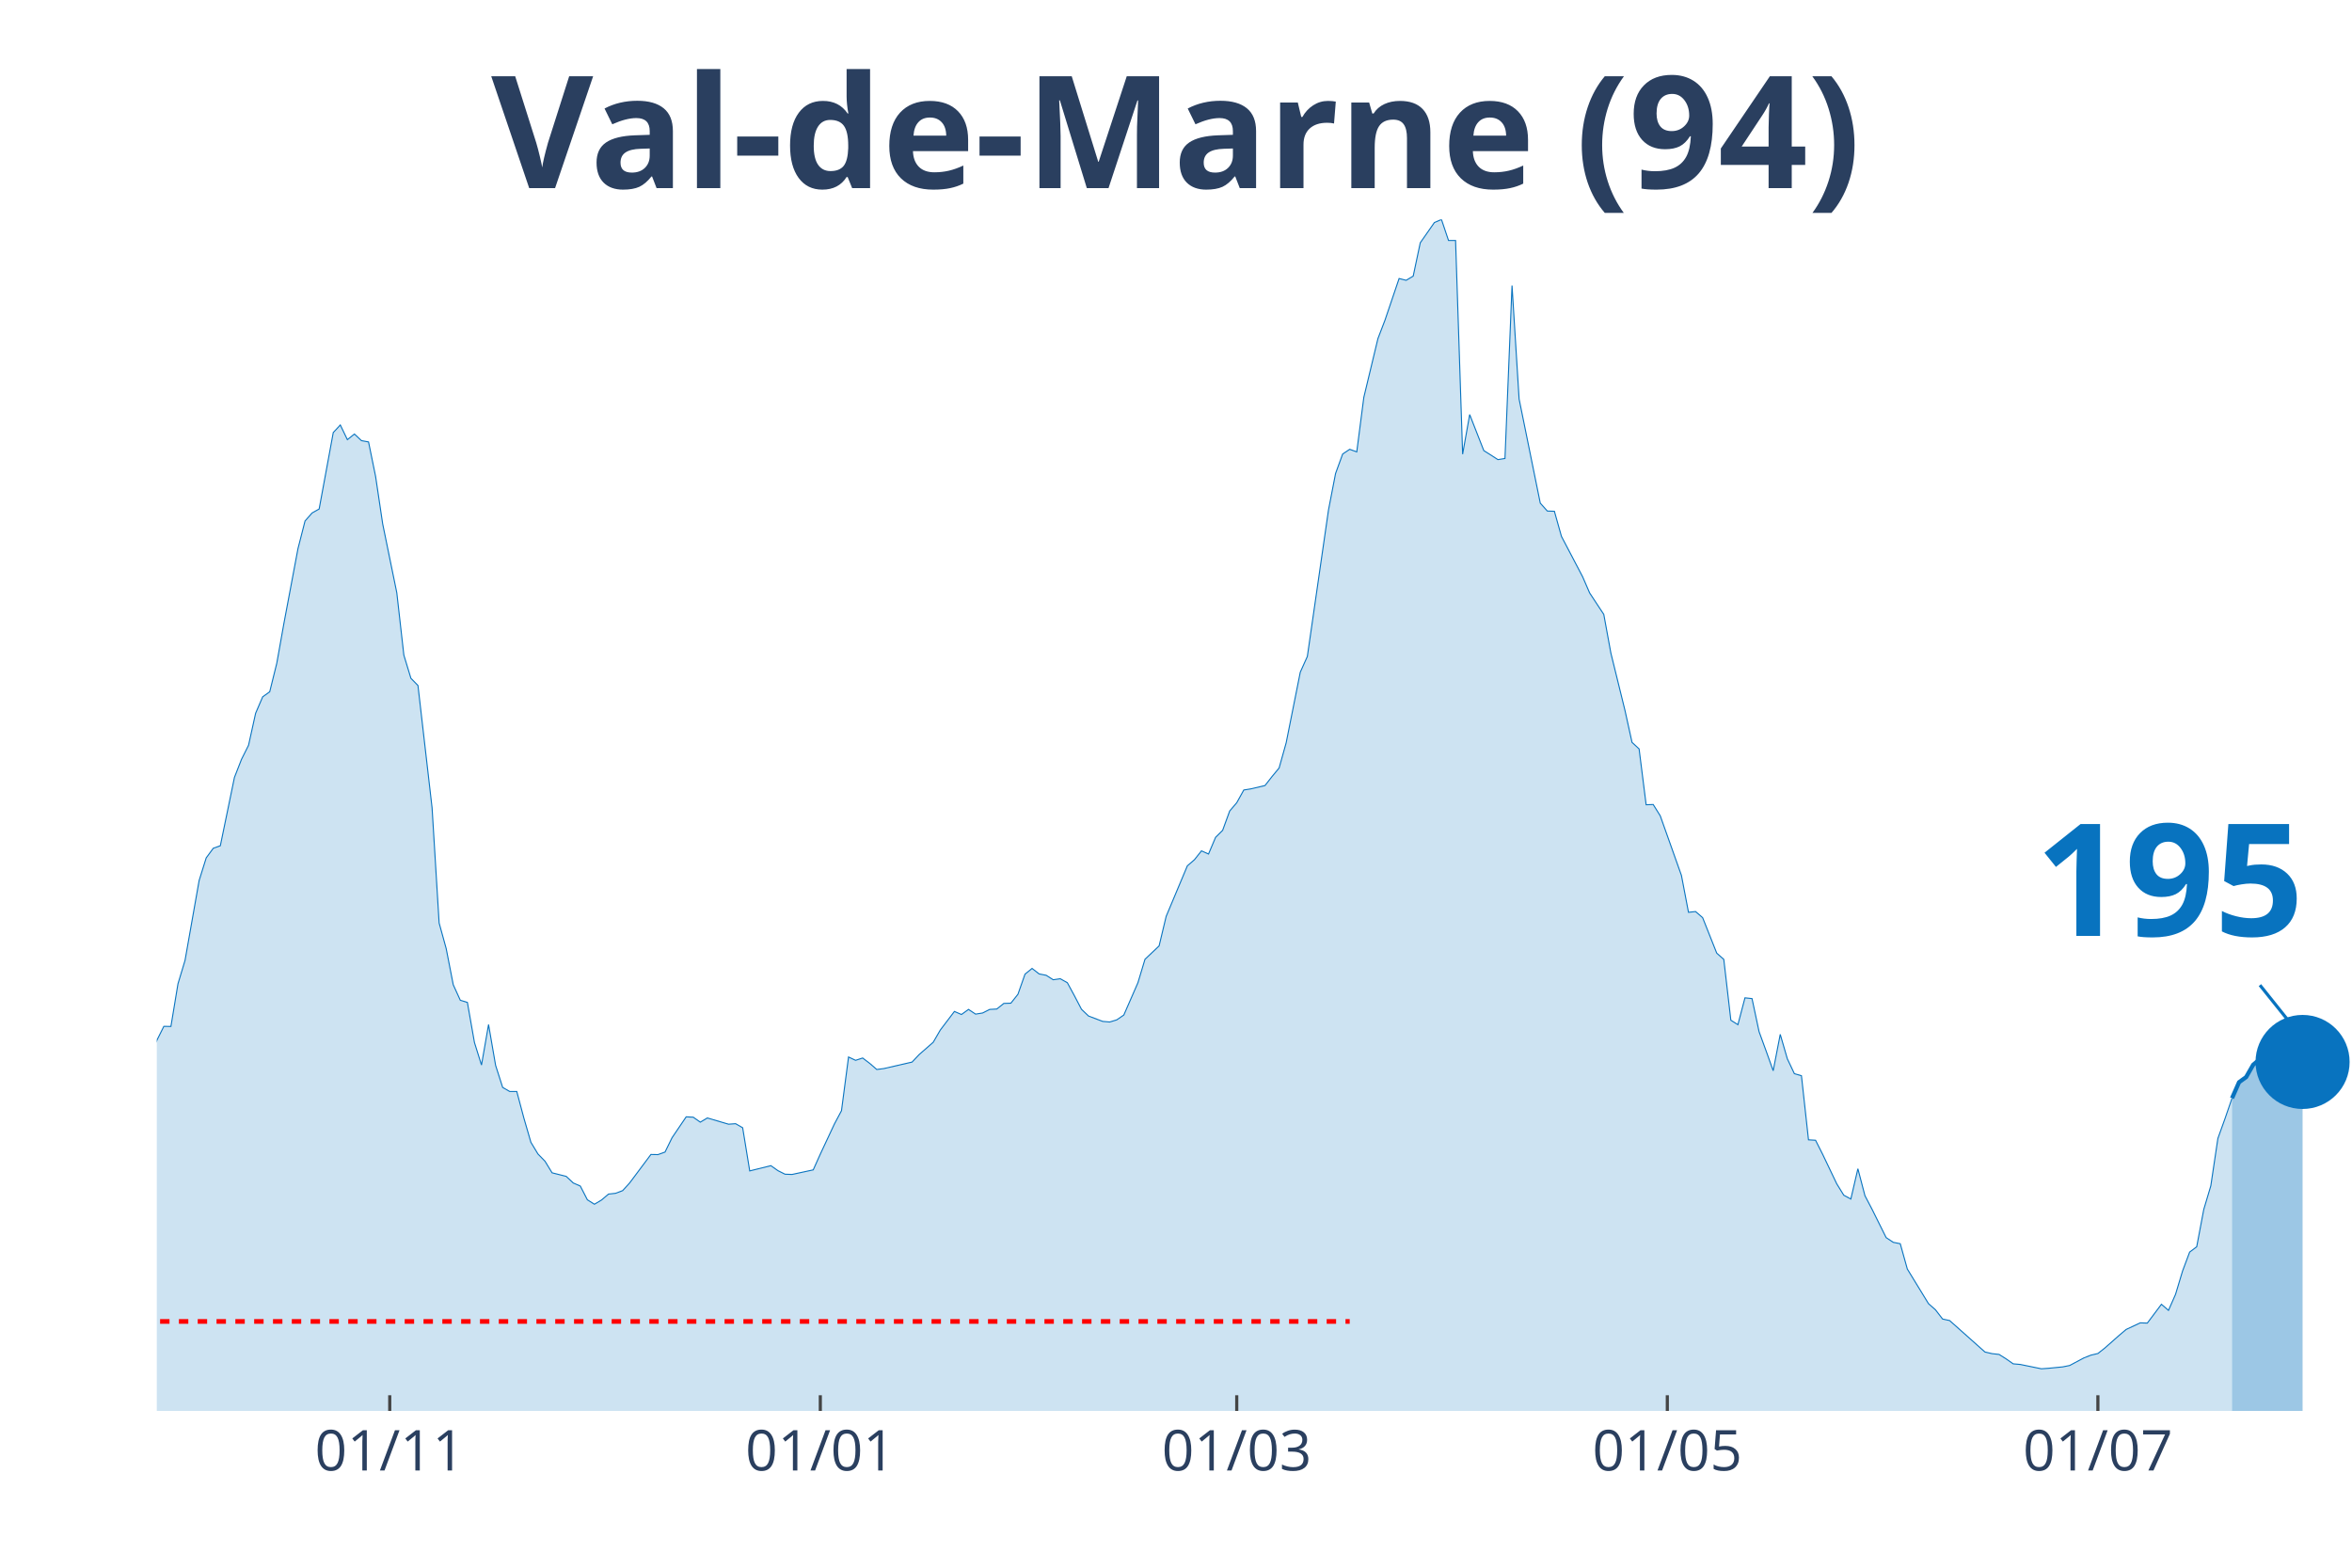
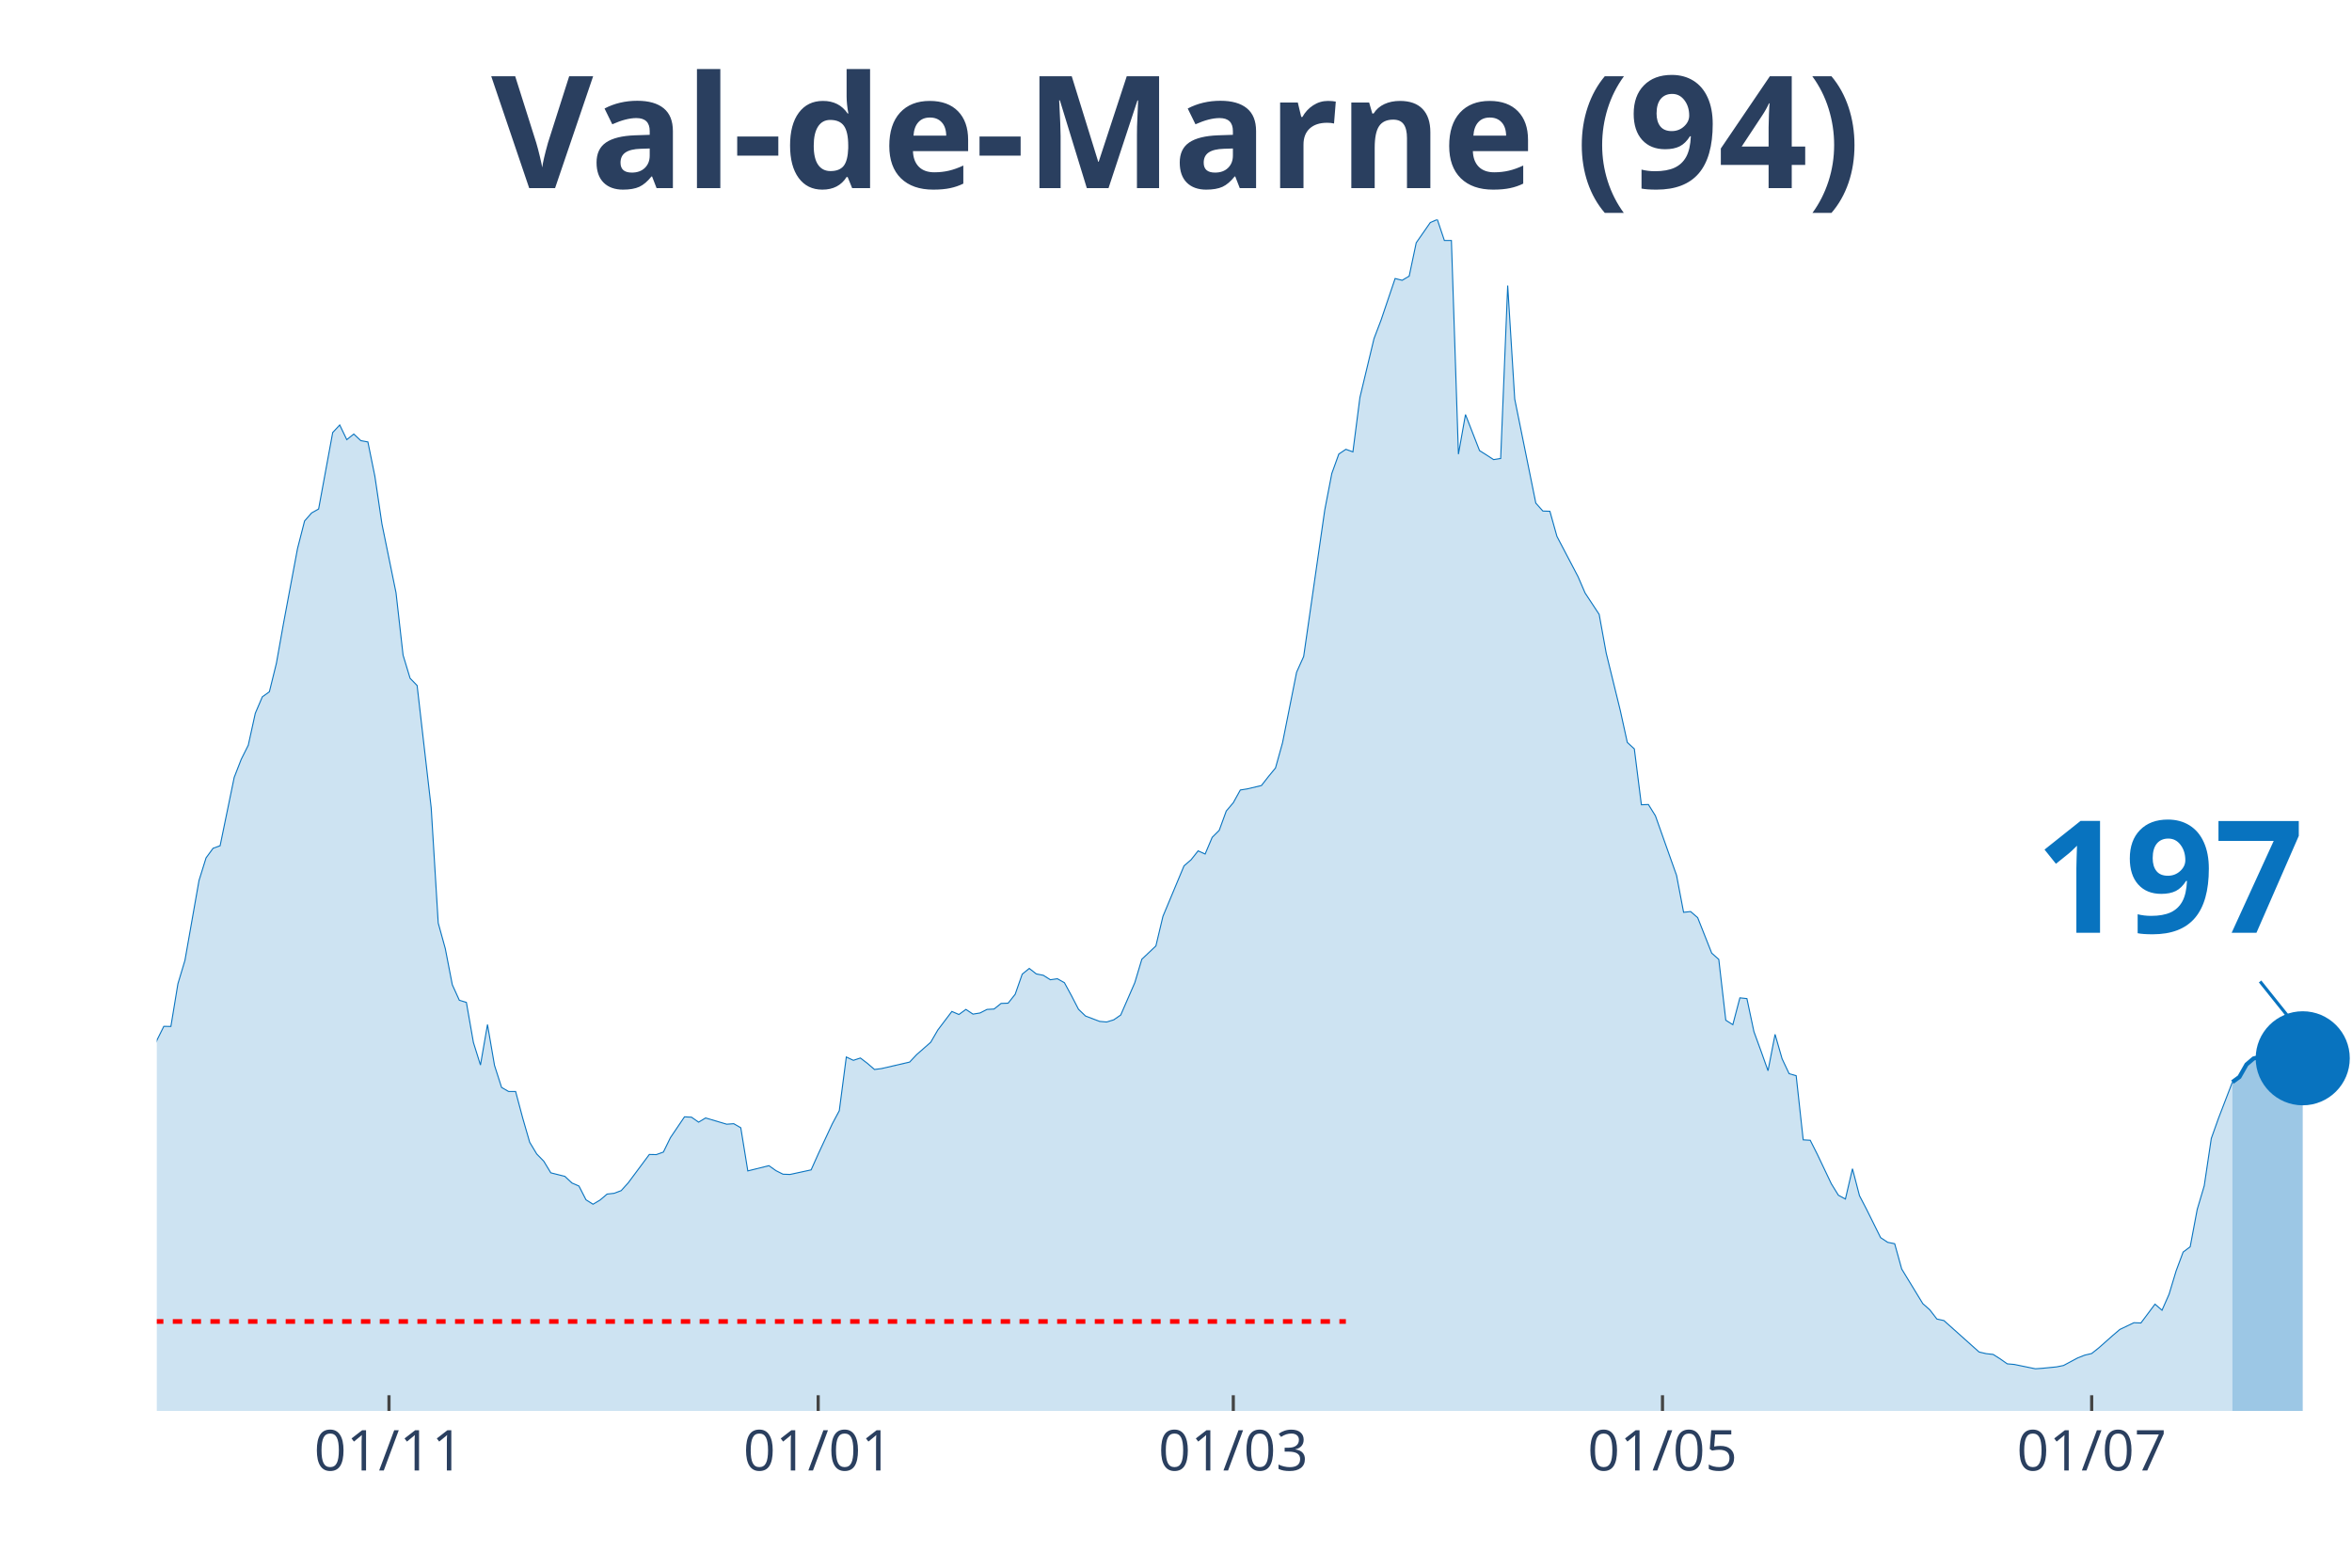
<svg xmlns="http://www.w3.org/2000/svg" class="main-svg" width="1125" height="750" style="" viewBox="0 0 750 500">
  <rect x="0" y="0" width="750" height="500" style="fill: rgb(0, 0, 0); fill-opacity: 0;" />
-   <defs id="defs-620c19">
+   <defs id="defs-d60410">
    <g class="clips">
-       <clipPath id="clip620c19xyplot" class="plotclip">
+       <clipPath id="clipd60410xyplot" class="plotclip">
        <rect width="700" height="380" />
      </clipPath>
-       <clipPath class="axesclip" id="clip620c19x">
+       <clipPath class="axesclip" id="clipd60410x">
        <rect x="50" y="0" width="700" height="500" />
      </clipPath>
-       <clipPath class="axesclip" id="clip620c19y">
+       <clipPath class="axesclip" id="clipd60410y">
        <rect x="0" y="70" width="750" height="380" />
      </clipPath>
-       <clipPath class="axesclip" id="clip620c19xy">
+       <clipPath class="axesclip" id="clipd60410xy">
        <rect x="50" y="70" width="700" height="380" />
      </clipPath>
    </g>
    <g class="gradients" />
  </defs>
  <g class="bglayer">
    <rect class="bg" x="50" y="70" width="700" height="380" style="fill: rgb(0, 0, 0); fill-opacity: 0; stroke-width: 0;" />
  </g>
  <g class="layer-below">
    <g class="imagelayer" />
    <g class="shapelayer" />
  </g>
  <g class="cartesianlayer">
    <g class="subplot xy">
      <g class="layer-subplot">
        <g class="shapelayer" />
        <g class="imagelayer" />
      </g>
      <g class="gridlayer">
        <g class="x">
-           <path class="xgrid crisp" transform="translate(124.28,0)" d="M0,70v380" style="stroke: rgb(255, 255, 255); stroke-opacity: 1; stroke-width: 1px;" />
-           <path class="xgrid crisp" transform="translate(261.58,0)" d="M0,70v380" style="stroke: rgb(255, 255, 255); stroke-opacity: 1; stroke-width: 1px;" />
-           <path class="xgrid crisp" transform="translate(394.37,0)" d="M0,70v380" style="stroke: rgb(255, 255, 255); stroke-opacity: 1; stroke-width: 1px;" />
-           <path class="xgrid crisp" transform="translate(531.67,0)" d="M0,70v380" style="stroke: rgb(255, 255, 255); stroke-opacity: 1; stroke-width: 1px;" />
-           <path class="xgrid crisp" transform="translate(668.97,0)" d="M0,70v380" style="stroke: rgb(255, 255, 255); stroke-opacity: 1; stroke-width: 1px;" />
+           <path class="xgrid crisp" transform="translate(124.04,0)" d="M0,70v380" style="stroke: rgb(255, 255, 255); stroke-opacity: 1; stroke-width: 1px;" />
+           <path class="xgrid crisp" transform="translate(260.9,0)" d="M0,70v380" style="stroke: rgb(255, 255, 255); stroke-opacity: 1; stroke-width: 1px;" />
+           <path class="xgrid crisp" transform="translate(393.27,0)" d="M0,70v380" style="stroke: rgb(255, 255, 255); stroke-opacity: 1; stroke-width: 1px;" />
+           <path class="xgrid crisp" transform="translate(530.13,0)" d="M0,70v380" style="stroke: rgb(255, 255, 255); stroke-opacity: 1; stroke-width: 1px;" />
+           <path class="xgrid crisp" transform="translate(666.99,0)" d="M0,70v380" style="stroke: rgb(255, 255, 255); stroke-opacity: 1; stroke-width: 1px;" />
        </g>
        <g class="y" />
      </g>
      <g class="zerolinelayer" />
      <path class="xlines-below" />
      <path class="ylines-below" />
      <g class="overlines-below" />
      <g class="xaxislayer-below" />
      <g class="yaxislayer-below" />
      <g class="overaxes-below" />
-       <g class="plot" transform="translate(50, 70)" clip-path="url('#clip620c19xyplot')">
+       <g class="plot" transform="translate(50, 70)" clip-path="url('#clipd60410xyplot')">
        <g class="scatterlayer mlayer">
-           <g class="trace scatter tracefec0b1" style="stroke-miterlimit: 2;">
+           <g class="trace scatter trace222906" style="stroke-miterlimit: 2;">
            <g class="fills">
              <g>
-                 <path class="js-fill" d="M661.74,380L-306.11,380L-306.11,371.96L-290.35,373.83L-288.1,374.4L-279.1,373.3L-276.85,374.8L-236.33,376.06L-234.08,375.86L-213.83,376.23L-211.58,376.59L-155.31,371.52L-153.05,371.31L-141.8,364.62L-139.55,363.89L-121.54,361.09L-119.29,359.1L-114.79,356.09L-112.54,351.22L-108.04,348.91L-105.79,348.54L-96.78,335.03L-94.53,334.09L-90.03,330.6L-87.78,324.68L-78.78,304.71L-76.53,303.45L-74.28,303L-72.03,300.16L-69.77,298.5L-67.52,294.6L-56.27,296.39L-54.02,294.92L-49.52,295.01L-47.27,294.84L-42.77,294.03L-40.51,295.25L-38.26,295.86L-36.01,295.21L-33.76,291.27L-31.51,291.88L-27.01,291.76L-24.76,287.7L-22.51,282.91L-20.26,283.23L-18.01,284.61L-15.76,283.96L-11.25,282.91L-9,283.72L-6.75,281.33L-4.5,277.19L-2.25,271.67L0,261.84L2.25,257.34L4.5,257.38L6.75,243.78L9,236.31L13.5,210.82L15.76,203.6L18.01,200.55L20.26,199.74L24.76,177.94L27.01,172.18L29.26,167.68L31.51,157.49L33.76,152.25L36.01,150.63L38.26,141.54L40.51,128.95L45.02,104.96L47.27,96.16L49.52,93.6L51.77,92.34L56.27,67.95L58.52,65.55L60.77,70.22L63.02,68.43L65.27,70.54L67.52,70.95L69.77,81.95L72.03,97.09L76.53,119.05L78.78,138.94L81.03,146.33L83.28,148.64L87.78,187.65L90.03,224.38L92.28,232.54L94.53,244.07L96.78,249.02L99.04,249.71L101.29,262.49L103.54,269.68L105.79,256.77L108.04,269.8L110.29,276.82L112.54,278.12L114.79,278.12L117.04,286.56L119.29,294.32L121.54,298.05L123.79,300.36L126.05,304.06L130.55,305.19L132.8,307.3L135.05,308.28L137.3,312.66L139.55,314.08L141.8,312.74L144.05,310.84L146.3,310.59L148.55,309.74L150.8,307.26L157.56,298.21L159.81,298.25L162.06,297.44L164.31,292.85L168.81,286.2L171.06,286.32L173.31,287.9L175.56,286.56L182.32,288.55L184.57,288.39L186.82,289.69L189.07,303.45L195.82,301.78L198.07,303.37L200.32,304.5L202.57,304.58L209.32,303.12L211.58,298.09L216.08,288.47L218.33,284.25L220.58,267.12L222.83,268.18L225.08,267.44L227.33,269.15L229.58,271.1L231.83,270.81L240.84,268.74L243.09,266.35L247.59,262.41L249.84,258.52L254.34,252.59L256.59,253.56L258.84,251.94L261.09,253.44L263.34,253.08L265.59,251.94L267.85,251.82L270.1,250.03L272.35,249.95L274.6,247.11L276.85,240.7L279.1,238.87L281.35,240.62L283.6,241.06L285.85,242.48L288.1,242.16L290.35,243.42L292.6,247.56L294.86,251.9L297.11,254.05L301.61,255.76L303.86,255.96L306.11,255.27L308.36,253.73L312.86,243.42L315.11,235.95L319.61,231.69L321.86,222.27L328.62,206.15L330.87,204.21L333.12,201.37L335.37,202.38L337.62,197.06L339.87,194.83L342.12,188.66L344.37,186.02L346.62,181.96L348.87,181.6L353.38,180.54L355.63,177.66L357.88,174.94L360.13,166.9L364.63,144.38L366.88,139.38L373.63,92.63L375.88,81.02L378.14,74.81L380.39,73.3L382.64,74.12L384.89,56.74L389.39,37.99L391.64,32.11L396.14,18.83L398.39,19.4L400.64,18.06L402.89,7.43L407.4,0.97L409.65,0L411.9,6.7L414.15,6.7L416.4,74.85L418.65,62.22L423.15,73.71L425.4,75.13L427.65,76.59L429.9,76.23L432.15,21.07L434.41,57.27L441.16,90.47L443.41,92.99L445.66,93.07L447.91,101.07L454.66,113.94L456.91,119.13L461.41,125.95L463.67,138.29L468.17,156.59L470.42,166.78L472.67,168.85L474.92,186.67L477.17,186.59L479.42,190.2L486.17,209.2L488.42,220.97L490.68,220.73L492.93,222.67L497.43,234L499.68,235.99L501.93,255.39L504.18,256.81L506.43,248.25L508.68,248.49L510.93,259.04L513.18,265.21L515.43,271.5L517.68,259.9L519.94,267.69L522.19,272.44L524.44,273.09L526.69,293.54L528.94,293.67L531.19,298.13L535.69,307.55L537.94,311.2L540.19,312.42L542.44,302.76L544.69,311.36L546.95,315.67L551.45,324.72L553.7,326.22L555.95,326.67L558.2,334.74L564.95,345.78L567.2,347.77L569.45,350.69L571.7,351.18L582.96,361.21L585.21,361.73L587.46,361.98L589.71,363.4L591.96,364.98L594.21,365.18L600.96,366.56L603.22,366.4L607.72,365.96L609.97,365.51L614.47,363.11L616.72,362.22L618.97,361.69L621.22,359.91L625.72,355.93L627.97,354.02L632.48,351.91L634.73,351.99L639.23,345.99L641.48,347.93L643.73,342.82L645.98,335.35L648.23,329.34L650.48,327.64L652.73,315.75L654.98,308.2L657.23,293.1L659.49,286.81L661.74,280.27" style="fill: rgb(8, 115, 191); fill-opacity: 0.2; stroke-width: 0;" />
+                 <path class="js-fill" d="M661.86,380L-305.13,380L-305.13,371.96L-289.42,373.83L-287.18,374.4L-278.21,373.3L-275.96,374.8L-235.58,376.06L-233.33,375.86L-213.14,376.23L-210.9,376.59L-154.81,371.52L-152.56,371.31L-141.35,364.62L-139.1,363.89L-121.15,361.09L-118.91,359.1L-114.42,356.09L-112.18,351.22L-107.69,348.91L-105.45,348.54L-96.47,335.03L-94.23,334.09L-89.74,330.6L-87.5,324.68L-78.53,304.71L-76.28,303.45L-74.04,303L-71.79,300.16L-69.55,298.5L-67.31,294.6L-56.09,296.39L-53.85,294.92L-49.36,295.01L-47.12,294.84L-42.63,294.03L-40.38,295.25L-38.14,295.86L-35.9,295.21L-33.65,291.27L-31.41,291.88L-26.92,291.76L-24.68,287.7L-22.44,282.91L-20.19,283.23L-17.95,284.61L-15.71,283.96L-11.22,282.91L-8.97,283.72L-6.73,281.33L-4.49,277.19L-2.24,271.67L0,261.84L2.24,257.34L4.49,257.38L6.73,243.78L8.97,236.31L13.46,210.82L15.71,203.6L17.95,200.55L20.19,199.74L24.68,177.94L26.92,172.18L29.17,167.68L31.41,157.49L33.65,152.25L35.9,150.63L38.14,141.54L40.38,128.95L44.87,104.96L47.12,96.16L49.36,93.6L51.6,92.34L56.09,67.95L58.33,65.55L60.58,70.22L62.82,68.43L65.06,70.54L67.31,70.95L69.55,81.95L71.79,97.09L76.28,119.05L78.53,138.94L80.77,146.33L83.01,148.64L87.5,187.65L89.74,224.38L91.99,232.54L94.23,244.07L96.47,249.02L98.72,249.71L100.96,262.49L103.21,269.68L105.45,256.77L107.69,269.8L109.94,276.82L112.18,278.12L114.42,278.12L116.67,286.56L118.91,294.32L121.15,298.05L123.4,300.36L125.64,304.06L130.13,305.19L132.37,307.3L134.62,308.28L136.86,312.66L139.1,314.08L141.35,312.74L143.59,310.84L145.83,310.59L148.08,309.74L150.32,307.26L157.05,298.21L159.29,298.25L161.54,297.44L163.78,292.85L168.27,286.2L170.51,286.32L172.76,287.9L175,286.56L181.73,288.55L183.97,288.39L186.22,289.69L188.46,303.45L195.19,301.78L197.44,303.37L199.68,304.5L201.92,304.58L208.65,303.12L210.9,298.09L215.38,288.47L217.63,284.25L219.87,267.12L222.12,268.18L224.36,267.44L226.6,269.15L228.85,271.1L231.09,270.81L240.06,268.74L242.31,266.35L246.79,262.41L249.04,258.52L253.53,252.59L255.77,253.56L258.01,251.94L260.26,253.44L262.5,253.08L264.74,251.94L266.99,251.82L269.23,250.03L271.47,249.95L273.72,247.11L275.96,240.7L278.21,238.87L280.45,240.62L282.69,241.06L284.94,242.48L287.18,242.16L289.42,243.42L291.67,247.56L293.91,251.9L296.15,254.05L300.64,255.76L302.88,255.96L305.13,255.27L307.37,253.73L311.86,243.42L314.1,235.95L318.59,231.69L320.83,222.27L327.56,206.15L329.81,204.21L332.05,201.37L334.29,202.38L336.54,197.06L338.78,194.83L341.03,188.66L343.27,186.02L345.51,181.96L347.76,181.6L352.24,180.54L354.49,177.66L356.73,174.94L358.97,166.9L363.46,144.38L365.71,139.38L372.44,92.63L374.68,81.02L376.92,74.81L379.17,73.3L381.41,74.12L383.65,56.74L388.14,37.99L390.38,32.11L394.87,18.83L397.12,19.4L399.36,18.06L401.6,7.43L406.09,0.97L408.33,0L410.58,6.7L412.82,6.7L415.06,74.85L417.31,62.22L421.79,73.71L424.04,75.13L426.28,76.59L428.53,76.23L430.77,21.07L433.01,57.27L439.74,90.47L441.99,92.99L444.23,93.07L446.47,101.07L453.21,113.94L455.45,119.13L459.94,125.95L462.18,138.29L466.67,156.59L468.91,166.78L471.15,168.85L473.4,186.67L475.64,186.59L477.88,190.2L484.62,209.2L486.86,220.97L489.1,220.73L491.35,222.67L495.83,234L498.08,235.99L500.32,255.39L502.56,256.81L504.81,248.25L507.05,248.49L509.29,259.04L511.54,265.21L513.78,271.5L516.03,259.9L518.27,267.69L520.51,272.44L522.76,273.09L525,293.54L527.24,293.67L529.49,298.13L533.97,307.55L536.22,311.2L538.46,312.42L540.71,302.76L542.95,311.36L545.19,315.67L549.68,324.72L551.92,326.22L554.17,326.67L556.41,334.74L563.14,345.78L565.38,347.77L567.63,350.69L569.87,351.18L581.09,361.21L583.33,361.73L585.58,361.98L587.82,363.4L590.06,364.98L592.31,365.18L599.04,366.56L601.28,366.4L605.77,365.96L608.01,365.51L612.5,363.11L614.74,362.22L616.99,361.69L619.23,359.91L623.72,355.93L625.96,354.02L630.45,351.87L632.69,351.95L637.18,345.95L639.42,347.89L641.67,342.78L643.91,335.35L646.15,329.34L648.4,327.64L650.64,315.75L652.88,308.2L655.13,293.1L657.37,286.81L661.86,275.12" style="fill: rgb(8, 115, 191); fill-opacity: 0.2; stroke-width: 0;" />
              </g>
            </g>
            <g class="errorbars" />
            <g class="lines">
-               <path class="js-line" d="M-306.11,371.96L-290.35,373.83L-288.1,374.4L-279.1,373.3L-276.85,374.8L-236.33,376.06L-234.08,375.86L-213.83,376.23L-211.58,376.59L-155.31,371.52L-153.05,371.31L-141.8,364.62L-139.55,363.89L-121.54,361.09L-119.29,359.1L-114.79,356.09L-112.54,351.22L-108.04,348.91L-105.79,348.54L-96.78,335.03L-94.53,334.09L-90.03,330.6L-87.78,324.68L-78.78,304.71L-76.53,303.45L-74.28,303L-72.03,300.16L-69.77,298.5L-67.52,294.6L-56.27,296.39L-54.02,294.92L-49.52,295.01L-47.27,294.84L-42.77,294.03L-40.51,295.25L-38.26,295.86L-36.01,295.21L-33.76,291.27L-31.51,291.88L-27.01,291.76L-24.76,287.7L-22.51,282.91L-20.26,283.23L-18.01,284.61L-15.76,283.96L-11.25,282.91L-9,283.72L-6.75,281.33L-4.5,277.19L-2.25,271.67L0,261.84L2.25,257.34L4.5,257.38L6.75,243.78L9,236.31L13.5,210.82L15.76,203.6L18.01,200.55L20.26,199.74L24.76,177.94L27.01,172.18L29.26,167.68L31.51,157.49L33.76,152.25L36.01,150.63L38.26,141.54L40.51,128.95L45.02,104.96L47.27,96.16L49.52,93.6L51.77,92.34L56.27,67.95L58.52,65.55L60.77,70.22L63.02,68.43L65.27,70.54L67.52,70.95L69.77,81.95L72.03,97.09L76.53,119.05L78.78,138.94L81.03,146.33L83.28,148.64L87.78,187.65L90.03,224.38L92.28,232.54L94.53,244.07L96.78,249.02L99.04,249.71L101.29,262.49L103.54,269.68L105.79,256.77L108.04,269.8L110.29,276.82L112.54,278.12L114.79,278.12L117.04,286.56L119.29,294.32L121.54,298.05L123.79,300.36L126.05,304.06L130.55,305.19L132.8,307.3L135.05,308.28L137.3,312.66L139.55,314.08L141.8,312.74L144.05,310.84L146.3,310.59L148.55,309.74L150.8,307.26L157.56,298.21L159.81,298.25L162.06,297.44L164.31,292.85L168.81,286.2L171.06,286.32L173.31,287.9L175.56,286.56L182.32,288.55L184.57,288.39L186.82,289.69L189.07,303.45L195.82,301.78L198.07,303.37L200.32,304.5L202.57,304.58L209.32,303.12L211.58,298.09L216.08,288.47L218.33,284.25L220.58,267.12L222.83,268.18L225.08,267.44L227.33,269.15L229.58,271.1L231.83,270.81L240.84,268.74L243.09,266.35L247.59,262.41L249.84,258.52L254.34,252.59L256.59,253.56L258.84,251.94L261.09,253.44L263.34,253.08L265.59,251.94L267.85,251.82L270.1,250.03L272.35,249.95L274.6,247.11L276.85,240.7L279.1,238.87L281.35,240.62L283.6,241.06L285.85,242.48L288.1,242.16L290.35,243.42L292.6,247.56L294.86,251.9L297.11,254.05L301.61,255.76L303.86,255.96L306.11,255.27L308.36,253.73L312.86,243.42L315.11,235.95L319.61,231.69L321.86,222.27L328.62,206.15L330.87,204.21L333.12,201.37L335.37,202.38L337.62,197.06L339.87,194.83L342.12,188.66L344.37,186.02L346.62,181.96L348.87,181.6L353.38,180.54L355.63,177.66L357.88,174.94L360.13,166.9L364.63,144.38L366.88,139.38L373.63,92.63L375.88,81.02L378.14,74.81L380.39,73.3L382.64,74.12L384.89,56.74L389.39,37.99L391.64,32.11L396.14,18.83L398.39,19.4L400.64,18.06L402.89,7.43L407.4,0.97L409.65,0L411.9,6.7L414.15,6.7L416.4,74.85L418.65,62.22L423.15,73.71L425.4,75.13L427.65,76.59L429.9,76.23L432.15,21.07L434.41,57.27L441.16,90.47L443.41,92.99L445.66,93.07L447.91,101.07L454.66,113.94L456.91,119.13L461.41,125.95L463.67,138.29L468.17,156.59L470.42,166.78L472.67,168.85L474.92,186.67L477.17,186.59L479.42,190.2L486.17,209.2L488.42,220.97L490.68,220.73L492.93,222.67L497.43,234L499.68,235.99L501.93,255.39L504.18,256.81L506.43,248.25L508.68,248.49L510.93,259.04L513.18,265.21L515.43,271.5L517.68,259.9L519.94,267.69L522.19,272.44L524.44,273.09L526.69,293.54L528.94,293.67L531.19,298.13L535.69,307.55L537.94,311.2L540.19,312.42L542.44,302.76L544.69,311.36L546.95,315.67L551.45,324.72L553.7,326.22L555.95,326.67L558.2,334.74L564.95,345.78L567.2,347.77L569.45,350.69L571.7,351.18L582.96,361.21L585.21,361.73L587.46,361.98L589.71,363.4L591.96,364.98L594.21,365.18L600.96,366.56L603.22,366.4L607.72,365.96L609.97,365.51L614.47,363.11L616.72,362.22L618.97,361.69L621.22,359.91L625.72,355.93L627.97,354.02L632.48,351.91L634.73,351.99L639.23,345.99L641.48,347.93L643.73,342.82L645.98,335.35L648.23,329.34L650.48,327.64L652.73,315.75L654.98,308.2L657.23,293.1L659.49,286.81L661.74,280.27" style="vector-effect: non-scaling-stroke; fill: none; stroke: rgb(8, 115, 191); stroke-opacity: 1; stroke-width: 0.5px; opacity: 1;" />
+               <path class="js-line" d="M-305.13,371.96L-289.42,373.83L-287.18,374.4L-278.21,373.3L-275.96,374.8L-235.58,376.06L-233.33,375.86L-213.14,376.23L-210.9,376.59L-154.81,371.52L-152.56,371.31L-141.35,364.62L-139.1,363.89L-121.15,361.09L-118.91,359.1L-114.42,356.09L-112.18,351.22L-107.69,348.91L-105.45,348.54L-96.47,335.03L-94.23,334.09L-89.74,330.6L-87.5,324.68L-78.53,304.71L-76.28,303.45L-74.04,303L-71.79,300.16L-69.55,298.5L-67.31,294.6L-56.09,296.39L-53.85,294.92L-49.36,295.01L-47.12,294.84L-42.63,294.03L-40.38,295.25L-38.14,295.86L-35.9,295.21L-33.65,291.27L-31.41,291.88L-26.92,291.76L-24.68,287.7L-22.44,282.91L-20.19,283.23L-17.95,284.61L-15.71,283.96L-11.22,282.91L-8.97,283.72L-6.73,281.33L-4.49,277.19L-2.24,271.67L0,261.84L2.24,257.34L4.49,257.38L6.73,243.78L8.97,236.31L13.46,210.82L15.71,203.6L17.95,200.55L20.19,199.74L24.68,177.94L26.92,172.18L29.17,167.68L31.41,157.49L33.65,152.25L35.9,150.63L38.14,141.54L40.38,128.95L44.87,104.96L47.12,96.16L49.36,93.6L51.6,92.34L56.09,67.95L58.33,65.55L60.58,70.22L62.82,68.43L65.06,70.54L67.31,70.95L69.55,81.95L71.79,97.09L76.28,119.05L78.53,138.94L80.77,146.33L83.01,148.64L87.5,187.65L89.74,224.38L91.99,232.54L94.23,244.07L96.47,249.02L98.72,249.71L100.96,262.49L103.21,269.68L105.45,256.77L107.69,269.8L109.94,276.82L112.18,278.12L114.42,278.12L116.67,286.56L118.91,294.32L121.15,298.05L123.4,300.36L125.64,304.06L130.13,305.19L132.37,307.3L134.62,308.28L136.86,312.66L139.1,314.08L141.35,312.74L143.59,310.84L145.83,310.59L148.08,309.74L150.32,307.26L157.05,298.21L159.29,298.25L161.54,297.44L163.78,292.85L168.27,286.2L170.51,286.32L172.76,287.9L175,286.56L181.73,288.55L183.97,288.39L186.22,289.69L188.46,303.45L195.19,301.78L197.44,303.37L199.68,304.5L201.92,304.58L208.65,303.12L210.9,298.09L215.38,288.47L217.63,284.25L219.87,267.12L222.12,268.18L224.36,267.44L226.6,269.15L228.85,271.1L231.09,270.81L240.06,268.74L242.31,266.35L246.79,262.41L249.04,258.52L253.53,252.59L255.77,253.56L258.01,251.94L260.26,253.44L262.5,253.08L264.74,251.94L266.99,251.82L269.23,250.03L271.47,249.95L273.72,247.11L275.96,240.7L278.21,238.87L280.45,240.62L282.69,241.06L284.94,242.48L287.18,242.16L289.42,243.42L291.67,247.56L293.91,251.9L296.15,254.05L300.64,255.76L302.88,255.96L305.13,255.27L307.37,253.73L311.86,243.42L314.1,235.95L318.59,231.69L320.83,222.27L327.56,206.15L329.81,204.21L332.05,201.37L334.29,202.38L336.54,197.06L338.78,194.83L341.03,188.66L343.27,186.02L345.51,181.96L347.76,181.6L352.24,180.54L354.49,177.66L356.73,174.94L358.97,166.9L363.46,144.38L365.71,139.38L372.44,92.63L374.68,81.02L376.92,74.81L379.17,73.3L381.41,74.12L383.65,56.74L388.14,37.99L390.38,32.11L394.87,18.83L397.12,19.4L399.36,18.06L401.6,7.43L406.09,0.97L408.33,0L410.58,6.7L412.82,6.7L415.06,74.85L417.31,62.22L421.79,73.71L424.04,75.13L426.28,76.59L428.53,76.23L430.77,21.07L433.01,57.27L439.74,90.47L441.99,92.99L444.23,93.07L446.47,101.07L453.21,113.94L455.45,119.13L459.94,125.95L462.18,138.29L466.67,156.59L468.91,166.78L471.15,168.85L473.4,186.67L475.64,186.59L477.88,190.2L484.62,209.2L486.86,220.97L489.1,220.73L491.35,222.67L495.83,234L498.08,235.99L500.32,255.39L502.56,256.81L504.81,248.25L507.05,248.49L509.29,259.04L511.54,265.21L513.78,271.5L516.03,259.9L518.27,267.69L520.51,272.44L522.76,273.09L525,293.54L527.24,293.67L529.49,298.13L533.97,307.55L536.22,311.2L538.46,312.42L540.71,302.76L542.95,311.36L545.19,315.67L549.68,324.72L551.92,326.22L554.17,326.67L556.41,334.74L563.14,345.78L565.38,347.77L567.63,350.69L569.87,351.18L581.09,361.21L583.33,361.73L585.58,361.98L587.82,363.4L590.06,364.98L592.31,365.18L599.04,366.56L601.28,366.4L605.77,365.96L608.01,365.51L612.5,363.11L614.74,362.22L616.99,361.69L619.23,359.91L623.72,355.93L625.96,354.02L630.45,351.87L632.69,351.95L637.18,345.95L639.42,347.89L641.67,342.78L643.91,335.35L646.15,329.34L648.4,327.64L650.64,315.75L652.88,308.2L655.13,293.1L657.37,286.81L661.86,275.12" style="vector-effect: non-scaling-stroke; fill: none; stroke: rgb(8, 115, 191); stroke-opacity: 1; stroke-width: 0.5px; opacity: 1;" />
            </g>
            <g class="points" />
            <g class="text" />
          </g>
-           <g class="trace scatter tracee224aa" style="stroke-miterlimit: 2;">
+           <g class="trace scatter trace5d1183" style="stroke-miterlimit: 2;">
            <g class="fills">
              <g>
-                 <path class="js-fill" d="M684.24,380L661.74,380L661.74,280.27L663.99,275.16L666.24,273.53L668.49,269.6L670.74,267.69L675.24,266.43L677.49,267.77L679.74,270.08L681.99,270.94L684.24,268.7" style="fill: rgb(8, 115, 191); fill-opacity: 0.4; stroke-width: 0;" />
+                 <path class="js-fill" d="M684.29,380L661.86,380L661.86,275.12L664.1,273.49L666.35,269.52L668.59,267.61L670.83,267L673.08,266.31L675.32,267.69L677.56,269.96L679.81,270.81L682.05,268.46L684.29,267.53" style="fill: rgb(8, 115, 191); fill-opacity: 0.4; stroke-width: 0;" />
              </g>
            </g>
            <g class="errorbars" />
            <g class="lines">
-               <path class="js-line" d="M661.74,280.27L663.99,275.16L666.24,273.53L668.49,269.6L670.74,267.69L675.24,266.43L677.49,267.77L679.74,270.08L681.99,270.94L684.24,268.7" style="vector-effect: non-scaling-stroke; fill: none; stroke: rgb(8, 115, 191); stroke-opacity: 1; stroke-width: 2px; opacity: 1;" />
+               <path class="js-line" d="M661.86,275.12L664.1,273.49L666.35,269.52L668.59,267.61L670.83,267L673.08,266.31L675.32,267.69L677.56,269.96L679.81,270.81L682.05,268.46L684.29,267.53" style="vector-effect: non-scaling-stroke; fill: none; stroke: rgb(8, 115, 191); stroke-opacity: 1; stroke-width: 2px; opacity: 1;" />
            </g>
            <g class="points" />
            <g class="text" />
          </g>
-           <g class="trace scatter tracecb9d1b" style="stroke-miterlimit: 2; opacity: 1;">
+           <g class="trace scatter trace45d647" style="stroke-miterlimit: 2; opacity: 1;">
            <g class="fills" />
            <g class="errorbars" />
            <g class="lines" />
            <g class="points">
-               <path class="point" transform="translate(684.24,268.7)" d="M15,0A15,15 0 1,1 0,-15A15,15 0 0,1 15,0Z" style="opacity: 1; stroke-width: 0px; fill: rgb(8, 115, 191); fill-opacity: 1;" />
+               <path class="point" transform="translate(684.29,267.53)" d="M15,0A15,15 0 1,1 0,-15A15,15 0 0,1 15,0Z" style="opacity: 1; stroke-width: 0px; fill: rgb(8, 115, 191); fill-opacity: 1;" />
            </g>
            <g class="text" />
          </g>
        </g>
      </g>
      <g class="overplot" />
      <path class="xlines-above crisp" style="fill: none; stroke-width: 1px; stroke: rgb(0, 0, 0); stroke-opacity: 0;" d="" />
      <path class="ylines-above crisp" style="fill: none;" d="M0,0" />
      <g class="overlines-above" />
      <g class="xaxislayer-above">
-         <path class="xtick ticks crisp" d="M0,450v-5" transform="translate(124.28,0)" style="stroke: rgb(68, 68, 68); stroke-opacity: 1; stroke-width: 1px;" />
-         <path class="xtick ticks crisp" d="M0,450v-5" transform="translate(261.58,0)" style="stroke: rgb(68, 68, 68); stroke-opacity: 1; stroke-width: 1px;" />
-         <path class="xtick ticks crisp" d="M0,450v-5" transform="translate(394.37,0)" style="stroke: rgb(68, 68, 68); stroke-opacity: 1; stroke-width: 1px;" />
-         <path class="xtick ticks crisp" d="M0,450v-5" transform="translate(531.67,0)" style="stroke: rgb(68, 68, 68); stroke-opacity: 1; stroke-width: 1px;" />
-         <path class="xtick ticks crisp" d="M0,450v-5" transform="translate(668.97,0)" style="stroke: rgb(68, 68, 68); stroke-opacity: 1; stroke-width: 1px;" />
+         <path class="xtick ticks crisp" d="M0,450v-5" transform="translate(124.04,0)" style="stroke: rgb(68, 68, 68); stroke-opacity: 1; stroke-width: 1px;" />
+         <path class="xtick ticks crisp" d="M0,450v-5" transform="translate(260.9,0)" style="stroke: rgb(68, 68, 68); stroke-opacity: 1; stroke-width: 1px;" />
+         <path class="xtick ticks crisp" d="M0,450v-5" transform="translate(393.27,0)" style="stroke: rgb(68, 68, 68); stroke-opacity: 1; stroke-width: 1px;" />
+         <path class="xtick ticks crisp" d="M0,450v-5" transform="translate(530.13,0)" style="stroke: rgb(68, 68, 68); stroke-opacity: 1; stroke-width: 1px;" />
+         <path class="xtick ticks crisp" d="M0,450v-5" transform="translate(666.99,0)" style="stroke: rgb(68, 68, 68); stroke-opacity: 1; stroke-width: 1px;" />
        <g class="xtick">
-           <text text-anchor="middle" x="0" y="469" transform="translate(124.28,0)" style="font-family: 'Open Sans', verdana, arial, sans-serif; font-size: 18px; fill: rgb(42, 63, 95); fill-opacity: 1; white-space: pre;">01/11</text>
+           <text text-anchor="middle" x="0" y="469" transform="translate(124.04,0)" style="font-family: 'Open Sans', verdana, arial, sans-serif; font-size: 18px; fill: rgb(42, 63, 95); fill-opacity: 1; white-space: pre;">01/11</text>
        </g>
        <g class="xtick">
-           <text text-anchor="middle" x="0" y="469" transform="translate(261.58,0)" style="font-family: 'Open Sans', verdana, arial, sans-serif; font-size: 18px; fill: rgb(42, 63, 95); fill-opacity: 1; white-space: pre;">01/01</text>
+           <text text-anchor="middle" x="0" y="469" transform="translate(260.9,0)" style="font-family: 'Open Sans', verdana, arial, sans-serif; font-size: 18px; fill: rgb(42, 63, 95); fill-opacity: 1; white-space: pre;">01/01</text>
        </g>
        <g class="xtick">
-           <text text-anchor="middle" x="0" y="469" transform="translate(394.37,0)" style="font-family: 'Open Sans', verdana, arial, sans-serif; font-size: 18px; fill: rgb(42, 63, 95); fill-opacity: 1; white-space: pre;">01/03</text>
+           <text text-anchor="middle" x="0" y="469" transform="translate(393.27,0)" style="font-family: 'Open Sans', verdana, arial, sans-serif; font-size: 18px; fill: rgb(42, 63, 95); fill-opacity: 1; white-space: pre;">01/03</text>
        </g>
        <g class="xtick">
-           <text text-anchor="middle" x="0" y="469" transform="translate(531.67,0)" style="font-family: 'Open Sans', verdana, arial, sans-serif; font-size: 18px; fill: rgb(42, 63, 95); fill-opacity: 1; white-space: pre;">01/05</text>
+           <text text-anchor="middle" x="0" y="469" transform="translate(530.13,0)" style="font-family: 'Open Sans', verdana, arial, sans-serif; font-size: 18px; fill: rgb(42, 63, 95); fill-opacity: 1; white-space: pre;">01/05</text>
        </g>
        <g class="xtick">
-           <text text-anchor="middle" x="0" y="469" transform="translate(668.97,0)" style="font-family: 'Open Sans', verdana, arial, sans-serif; font-size: 18px; fill: rgb(42, 63, 95); fill-opacity: 1; white-space: pre;">01/07</text>
+           <text text-anchor="middle" x="0" y="469" transform="translate(666.99,0)" style="font-family: 'Open Sans', verdana, arial, sans-serif; font-size: 18px; fill: rgb(42, 63, 95); fill-opacity: 1; white-space: pre;">01/07</text>
        </g>
      </g>
      <g class="yaxislayer-above" />
      <g class="overaxes-above" />
    </g>
  </g>
  <g class="polarlayer" />
  <g class="ternarylayer" />
  <g class="geolayer" />
  <g class="funnelarealayer" />
  <g class="pielayer" />
  <g class="treemaplayer" />
  <g class="sunburstlayer" />
  <g class="glimages" />
-   <defs id="topdefs-620c19">
+   <defs id="topdefs-d60410">
    <g class="clips" />
  </defs>
  <g class="layer-above">
    <g class="imagelayer" />
    <g class="shapelayer">
-       <path data-index="0" fill-rule="evenodd" d="M-1214.95,421.46L430.39,421.46" clip-path="url('#clip620c19xy')" style="opacity: 1; stroke: rgb(255, 0, 0); stroke-opacity: 1; fill: rgb(0, 0, 0); fill-opacity: 0; stroke-dasharray: 3px, 3px; stroke-width: 1.5px;" />
+       <path data-index="0" fill-rule="evenodd" d="M-1210.9,421.46L429.17,421.46" clip-path="url('#clipd60410xy')" style="opacity: 1; stroke: rgb(255, 0, 0); stroke-opacity: 1; fill: rgb(0, 0, 0); fill-opacity: 0; stroke-dasharray: 3px, 3px; stroke-width: 1.5px;" />
    </g>
  </g>
  <g class="infolayer">
    <g class="g-gtitle">
      <text class="gtitle" x="375" y="25" text-anchor="middle" dy="0.7em" style="font-family: 'Open Sans', verdana, arial, sans-serif; font-size: 50px; fill: rgb(42, 63, 95); opacity: 1; font-weight: normal; white-space: pre;">
        <tspan style="font-weight:bold">Val-de-Marne (94)</tspan>
      </text>
    </g>
    <g class="g-xtitle" />
    <g class="annotation" data-index="0" style="opacity: 1;">
-       <g class="annotation-text-g" transform="rotate(0,692.24,278.7)">
-         <g class="cursor-pointer" transform="translate(634, 243)">
+       <g class="annotation-text-g" transform="rotate(0,692.29,277.53)">
+         <g class="cursor-pointer" transform="translate(634, 242)">
          <rect class="bg" x="0.5" y="0.5" width="115" height="71" style="stroke-width: 1px; stroke: rgb(0, 0, 0); stroke-opacity: 0; fill: rgb(255, 255, 255); fill-opacity: 0.6;" />
          <text class="annotation-text" text-anchor="middle" x="57.812" y="55.5" style="font-family: 'Open Sans', verdana, arial, sans-serif; font-size: 50px; fill: rgb(8, 115, 191); fill-opacity: 1; white-space: pre;">
-             <tspan style="font-weight:bold">195 </tspan>
+             <tspan style="font-weight:bold">197 </tspan>
          </text>
        </g>
      </g>
      <g class="annotation-arrow-g" style="opacity: 1;">
-         <path d="M720.64,314.2L732.24,328.7" style="stroke-width: 1px; stroke: rgb(8, 115, 191); stroke-opacity: 1; stroke-dasharray: 0px, 0px, 18.569px, 18.569px;" />
+         <path d="M720.69,313.03L732.29,327.53" style="stroke-width: 1px; stroke: rgb(8, 115, 191); stroke-opacity: 1; stroke-dasharray: 0px, 0px, 18.569px, 18.569px;" />
      </g>
    </g>
  </g>
</svg>
